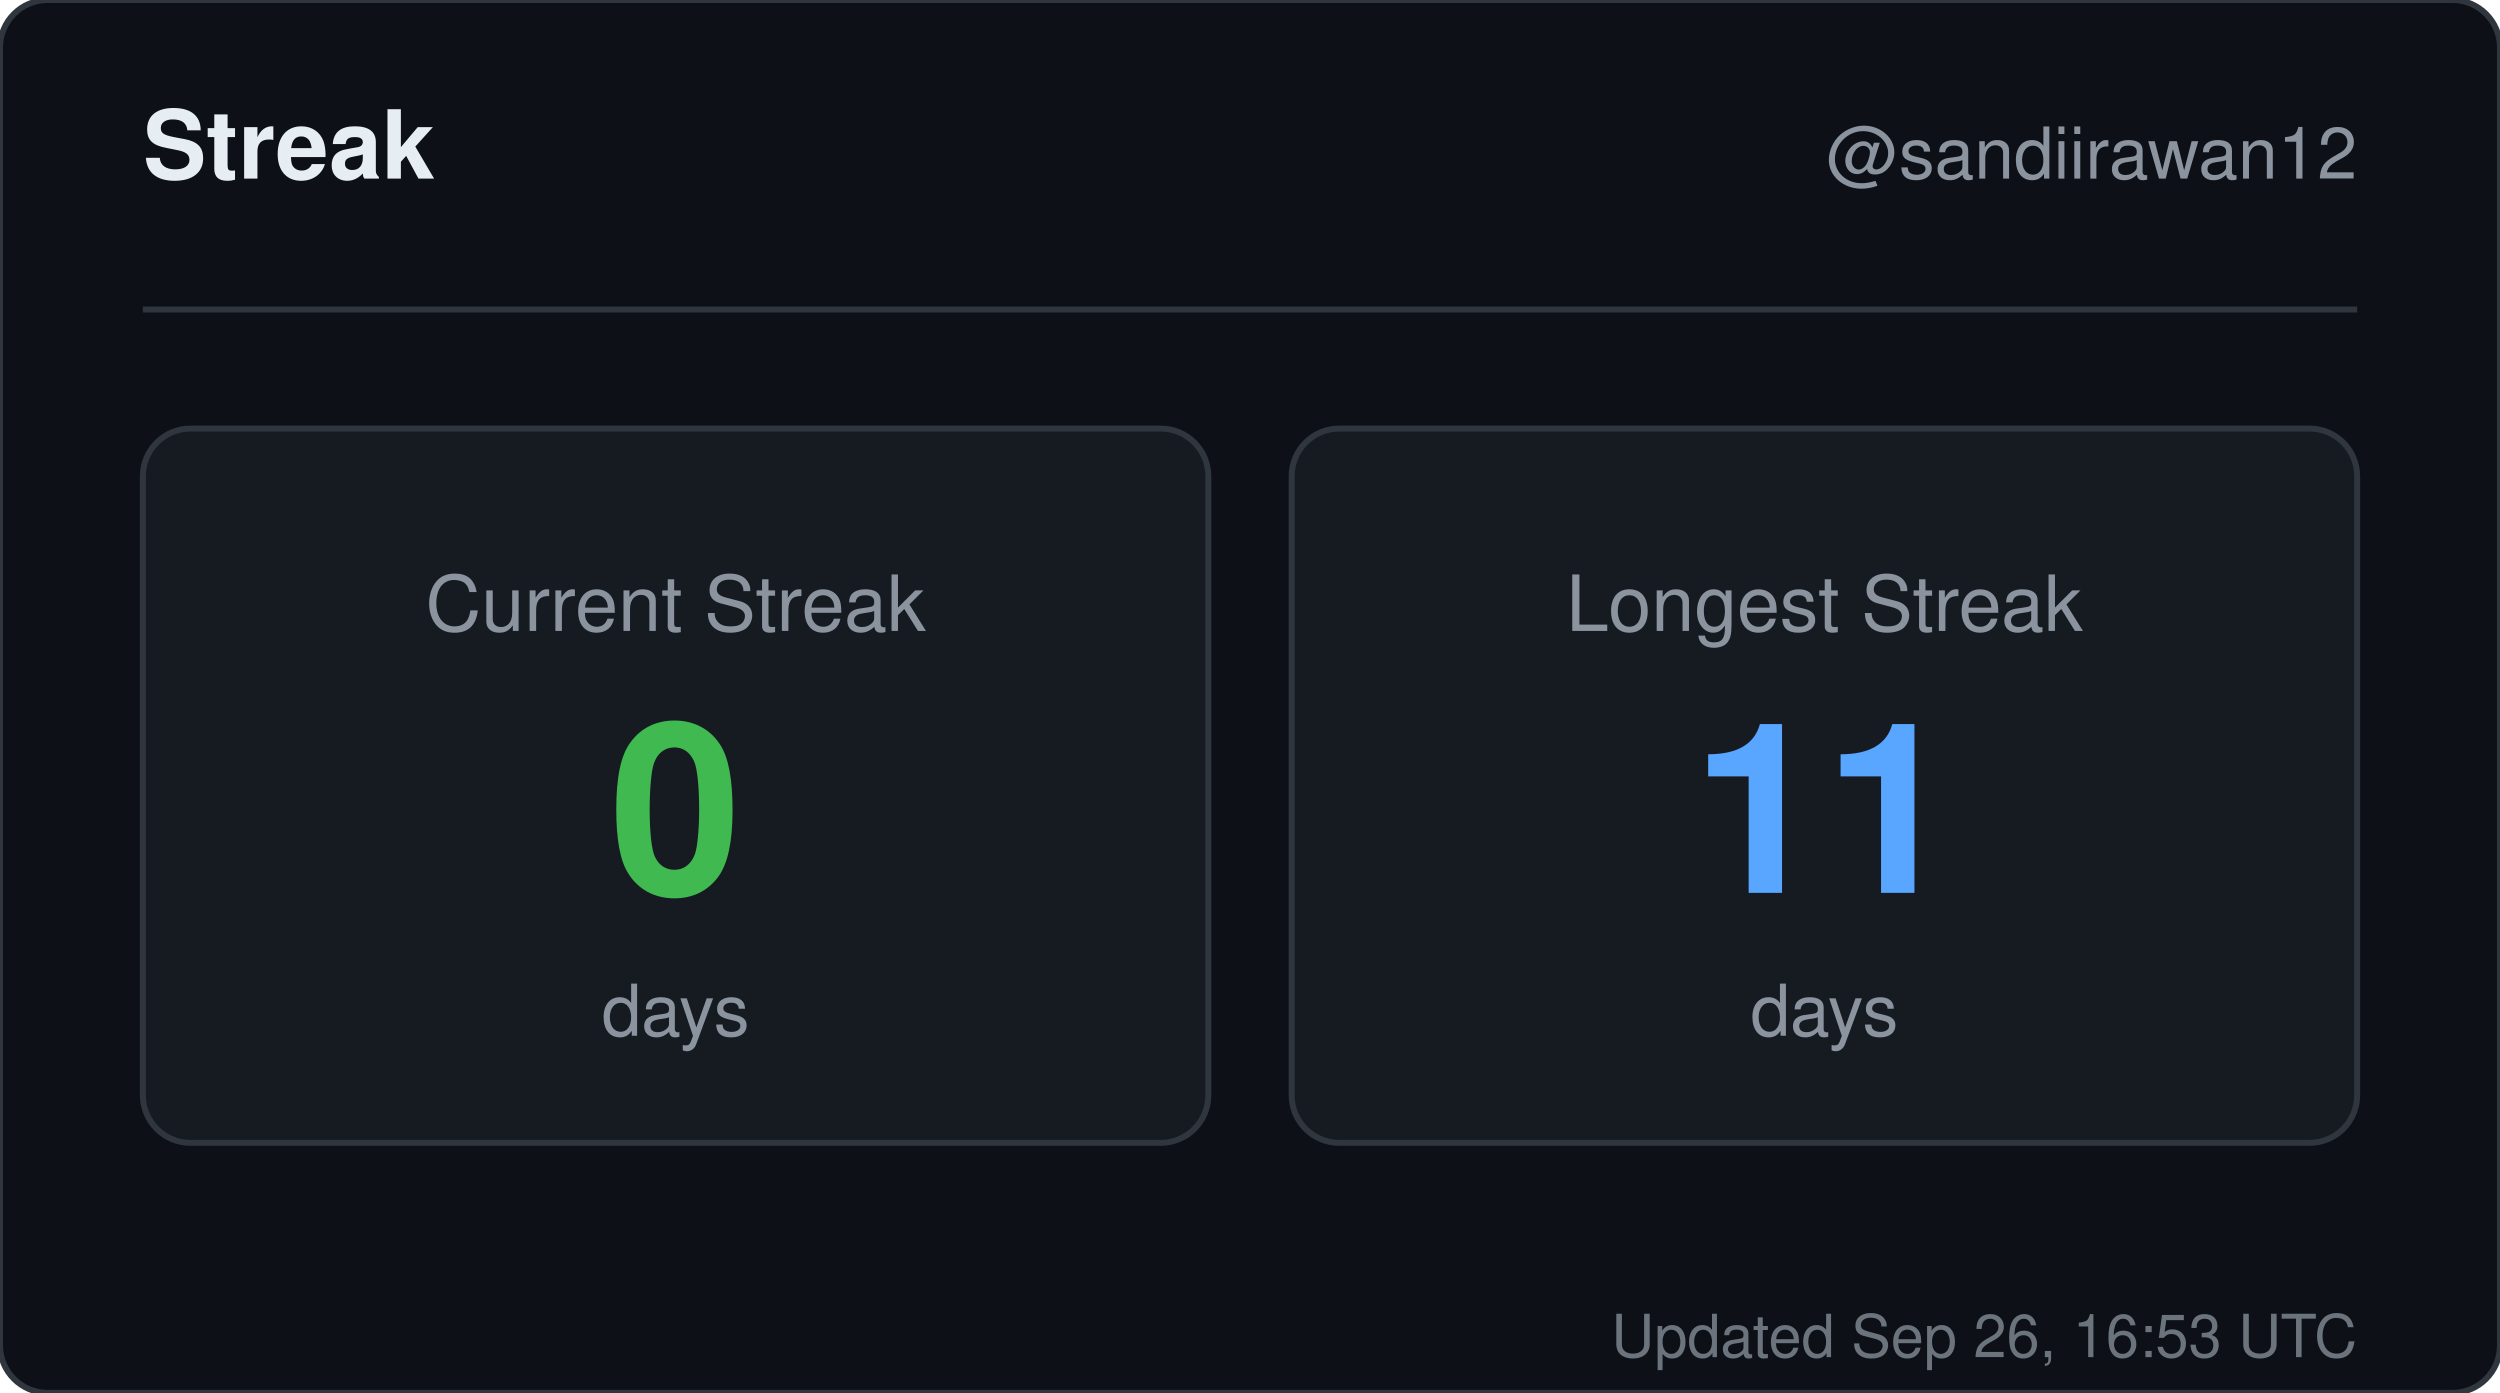
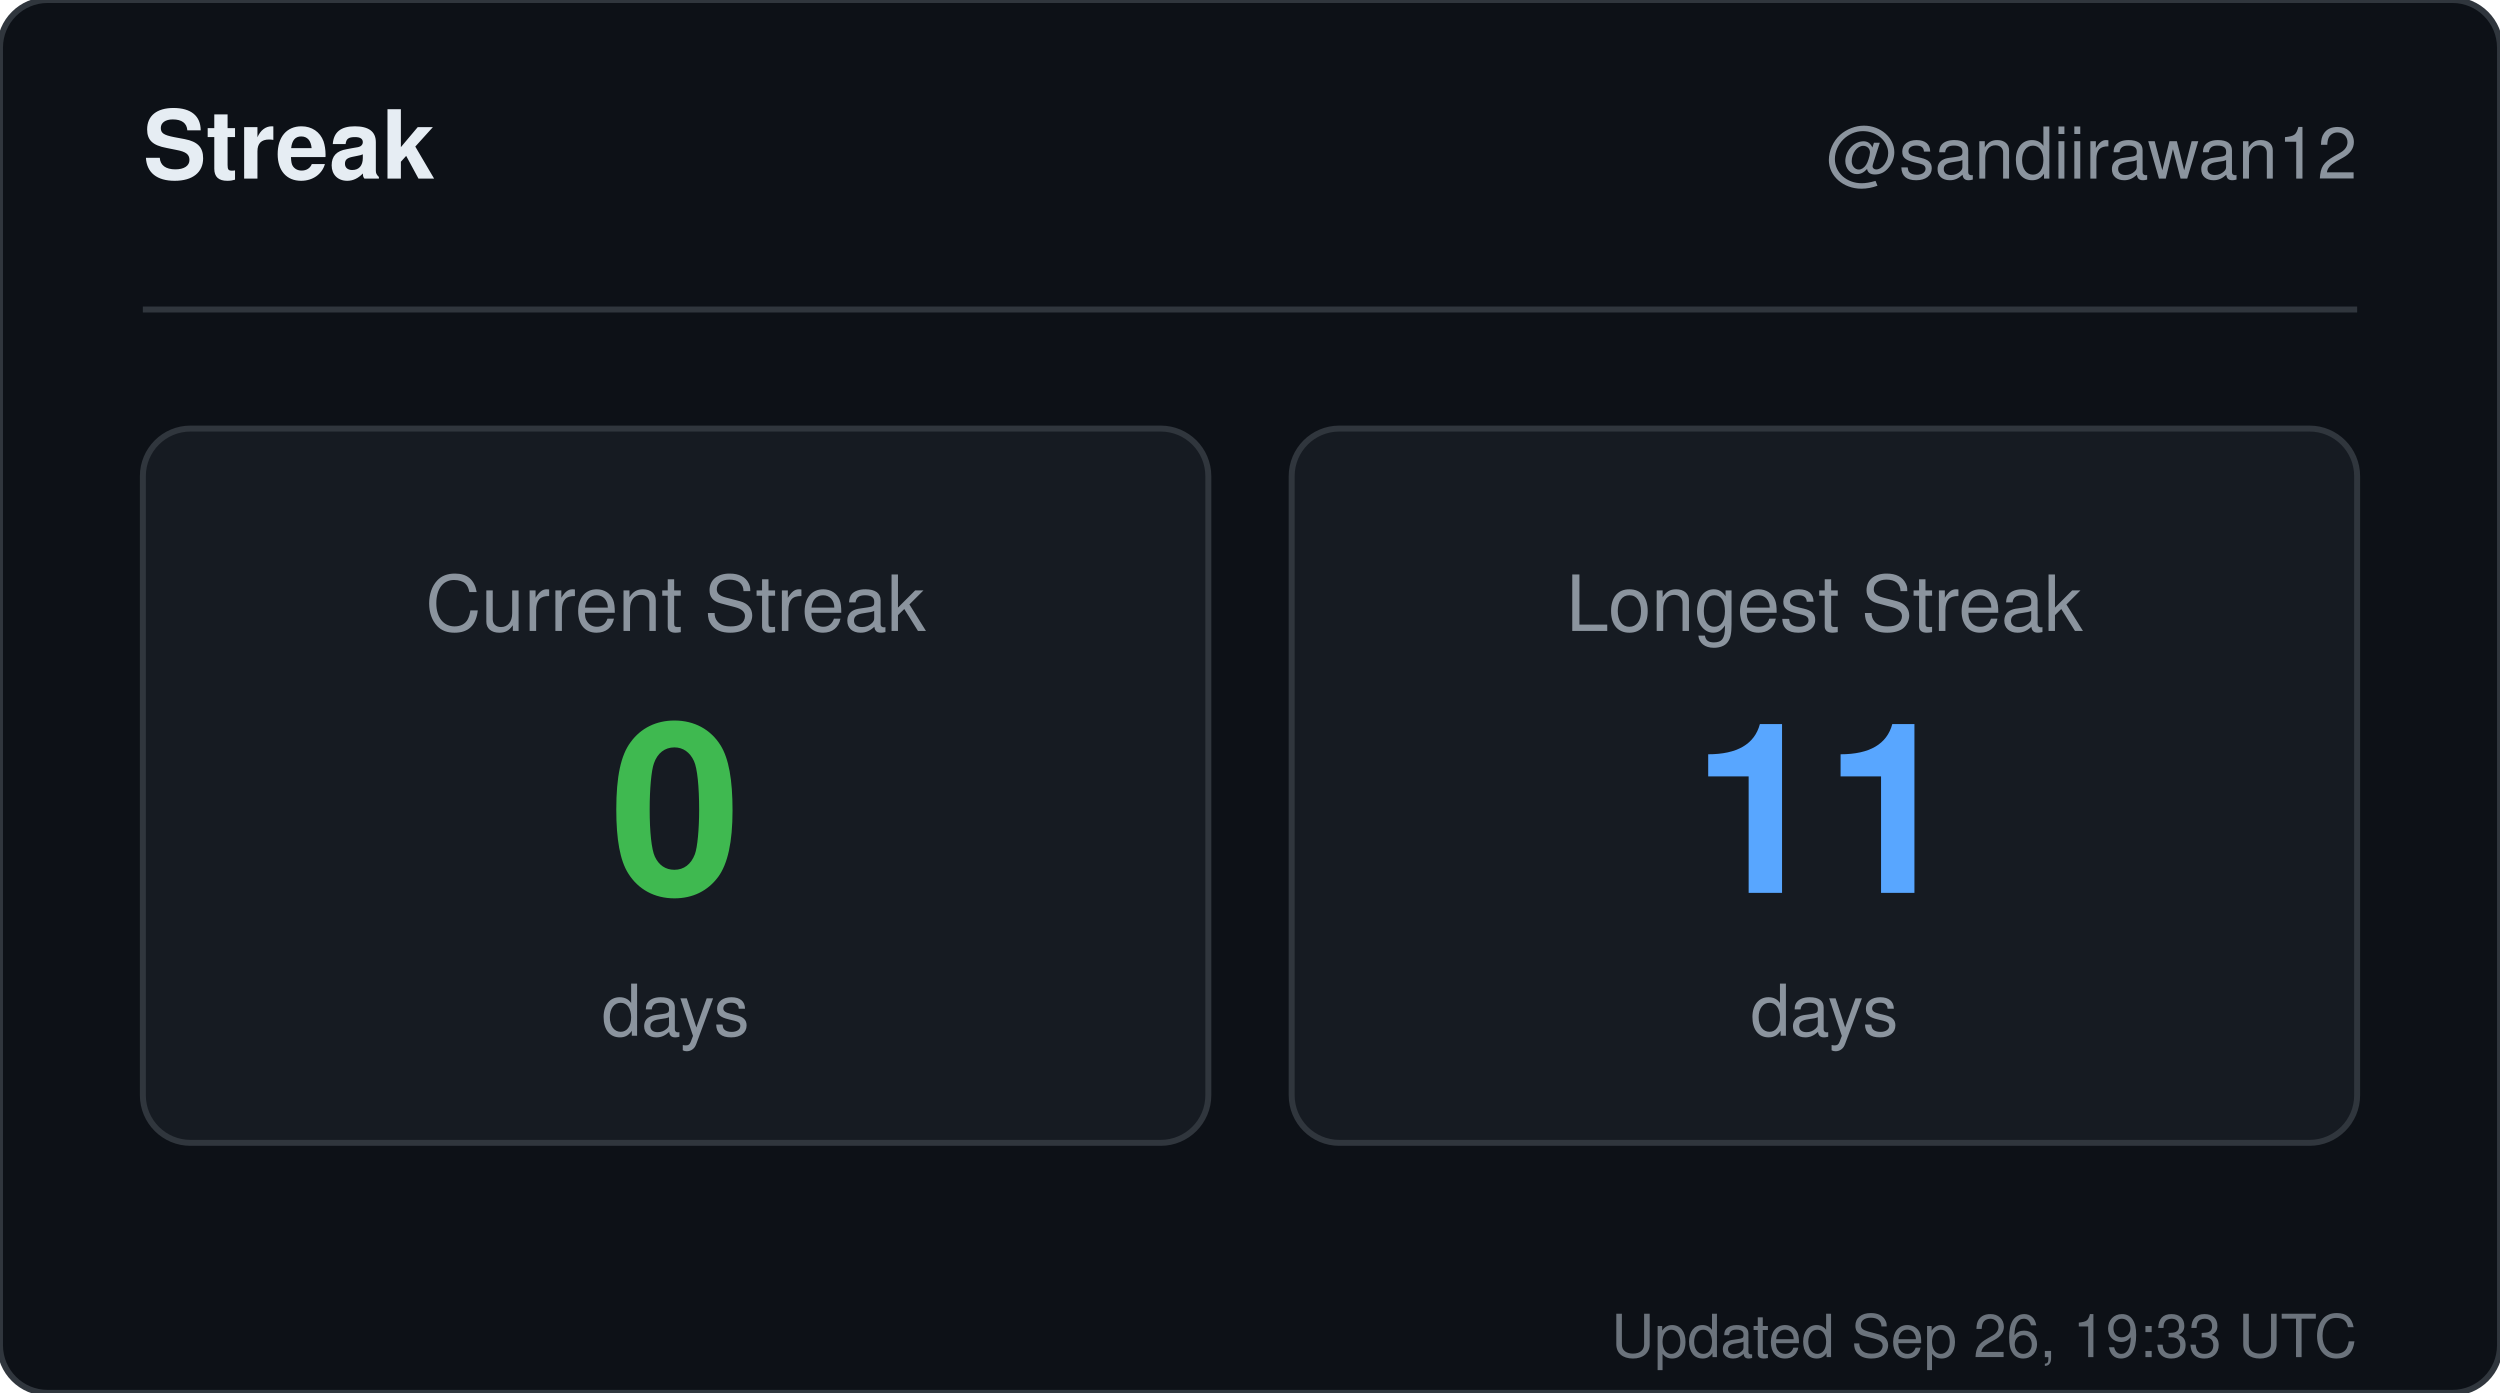
<svg xmlns="http://www.w3.org/2000/svg" width="420" height="234" viewBox="0 0 420 234" role="img" aria-label="Streak for sandiirawan12">
  <rect width="420" height="234" rx="8" fill="#0d1117" stroke="#30363d" />
  <g font-family="-apple-system, BlinkMacSystemFont, Segoe UI, Helvetica, Arial, sans-serif">
    <text x="24" y="30" fill="#e6edf3" font-size="16" font-weight="700">Streak</text>
    <text x="396" y="30" fill="#8b949e" font-size="12" text-anchor="end">@sandiirawan12</text>
    <line x1="24" y1="52" x2="396" y2="52" stroke="#30363d" />
    <rect x="24" y="72" width="179" height="120" rx="8" fill="#161b22" stroke="#30363d" />
    <text x="113.5" y="106" fill="#8b949e" font-size="13" text-anchor="middle">Current Streak</text>
    <text x="113.5" y="150" fill="#3fb950" font-size="40" font-weight="700" text-anchor="middle">0</text>
    <text x="113.5" y="174" fill="#8b949e" font-size="12" text-anchor="middle">days</text>
    <rect x="217" y="72" width="179" height="120" rx="8" fill="#161b22" stroke="#30363d" />
    <text x="306.5" y="106" fill="#8b949e" font-size="13" text-anchor="middle">Longest Streak</text>
    <text x="306.5" y="150" fill="#58a6ff" font-size="40" font-weight="700" text-anchor="middle">11</text>
    <text x="306.5" y="174" fill="#8b949e" font-size="12" text-anchor="middle">days</text>
-     <text x="396" y="228" fill="#8b949e" font-size="10" text-anchor="end" opacity="0.75">Updated Sep 26, 16:53 UTC</text>
+     <text x="396" y="228" fill="#8b949e" font-size="10" text-anchor="end" opacity="0.75">Updated Sep 26, 19:33 UTC</text>
  </g>
</svg>
